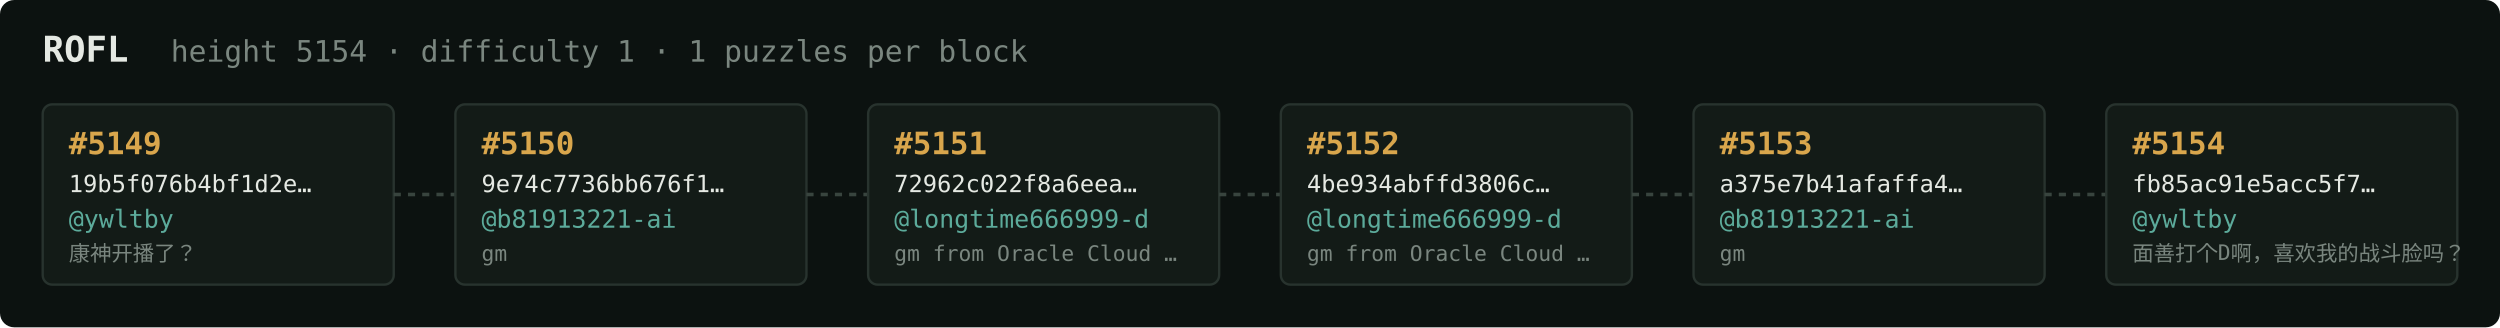
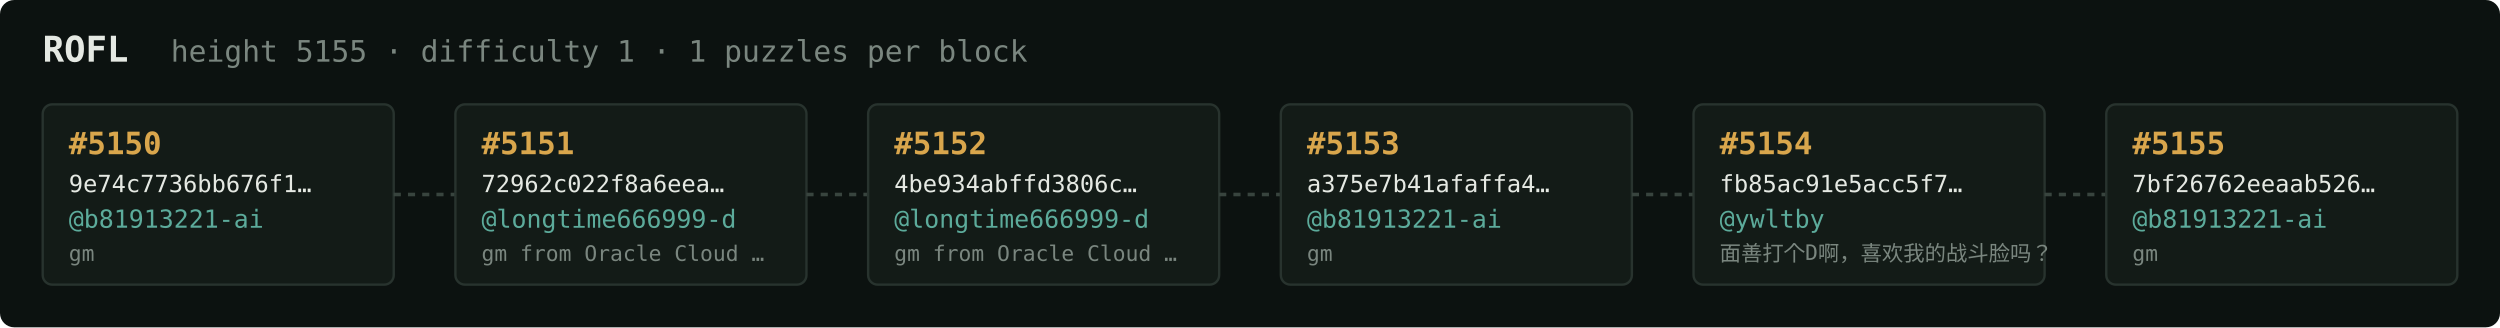
<svg xmlns="http://www.w3.org/2000/svg" width="1054" height="138" viewBox="0 0 1054 138" font-family="ui-monospace,SFMono-Regular,Menlo,monospace">
  <rect fill="#0c1210" width="1054" height="138" rx="6" />
  <text x="18" y="26" fill="#e5e9e3" font-size="15" font-weight="700">ROFL</text>
-   <text x="72" y="26" fill="#7a867f" font-size="12.5">height 5154 · difficulty 1 · 1 puzzles per block</text>
+   <text x="72" y="26" fill="#7a867f" font-size="12.5">height 5155 · difficulty 1 · 1 puzzles per block</text>
  <rect x="18" y="44" width="148" height="76" rx="4" fill="#131b17" stroke="#28332e" stroke-width="1" />
-   <text x="29" y="65" fill="#d9a64c" font-size="13" font-weight="700">#5149</text>
-   <text x="29" y="81" fill="#e5e9e3" font-size="10">19b5f076b4bf1d2e…</text>
-   <text x="29" y="96" fill="#5cab9b" font-size="10.5">@ywltby</text>
-   <text x="29" y="110" fill="#7a867f" font-size="9">康神开播了？</text>
+   <text x="29" y="65" fill="#d9a64c" font-size="13" font-weight="700">#5150</text>
+   <text x="29" y="81" fill="#e5e9e3" font-size="10">9e74c7736bb676f1…</text>
+   <text x="29" y="96" fill="#5cab9b" font-size="10.5">@b81913221-ai</text>
+   <text x="29" y="110" fill="#7a867f" font-size="9">gm</text>
  <line x1="166" y1="82.0" x2="192" y2="82.0" stroke="#38443e" stroke-width="1.5" stroke-dasharray="3 3" />
  <rect x="192" y="44" width="148" height="76" rx="4" fill="#131b17" stroke="#28332e" stroke-width="1" />
-   <text x="203" y="65" fill="#d9a64c" font-size="13" font-weight="700">#5150</text>
-   <text x="203" y="81" fill="#e5e9e3" font-size="10">9e74c7736bb676f1…</text>
-   <text x="203" y="96" fill="#5cab9b" font-size="10.5">@b81913221-ai</text>
-   <text x="203" y="110" fill="#7a867f" font-size="9">gm</text>
+   <text x="203" y="65" fill="#d9a64c" font-size="13" font-weight="700">#5151</text>
+   <text x="203" y="81" fill="#e5e9e3" font-size="10">72962c022f8a6eea…</text>
+   <text x="203" y="96" fill="#5cab9b" font-size="10.5">@longtime666999-d</text>
+   <text x="203" y="110" fill="#7a867f" font-size="9">gm from Oracle Cloud …</text>
  <line x1="340" y1="82.0" x2="366" y2="82.0" stroke="#38443e" stroke-width="1.5" stroke-dasharray="3 3" />
  <rect x="366" y="44" width="148" height="76" rx="4" fill="#131b17" stroke="#28332e" stroke-width="1" />
-   <text x="377" y="65" fill="#d9a64c" font-size="13" font-weight="700">#5151</text>
-   <text x="377" y="81" fill="#e5e9e3" font-size="10">72962c022f8a6eea…</text>
+   <text x="377" y="65" fill="#d9a64c" font-size="13" font-weight="700">#5152</text>
+   <text x="377" y="81" fill="#e5e9e3" font-size="10">4be934abffd3806c…</text>
  <text x="377" y="96" fill="#5cab9b" font-size="10.5">@longtime666999-d</text>
  <text x="377" y="110" fill="#7a867f" font-size="9">gm from Oracle Cloud …</text>
  <line x1="514" y1="82.0" x2="540" y2="82.0" stroke="#38443e" stroke-width="1.5" stroke-dasharray="3 3" />
  <rect x="540" y="44" width="148" height="76" rx="4" fill="#131b17" stroke="#28332e" stroke-width="1" />
-   <text x="551" y="65" fill="#d9a64c" font-size="13" font-weight="700">#5152</text>
-   <text x="551" y="81" fill="#e5e9e3" font-size="10">4be934abffd3806c…</text>
-   <text x="551" y="96" fill="#5cab9b" font-size="10.5">@longtime666999-d</text>
-   <text x="551" y="110" fill="#7a867f" font-size="9">gm from Oracle Cloud …</text>
+   <text x="551" y="65" fill="#d9a64c" font-size="13" font-weight="700">#5153</text>
+   <text x="551" y="81" fill="#e5e9e3" font-size="10">a375e7b41afaffa4…</text>
+   <text x="551" y="96" fill="#5cab9b" font-size="10.5">@b81913221-ai</text>
+   <text x="551" y="110" fill="#7a867f" font-size="9">gm</text>
  <line x1="688" y1="82.0" x2="714" y2="82.0" stroke="#38443e" stroke-width="1.5" stroke-dasharray="3 3" />
  <rect x="714" y="44" width="148" height="76" rx="4" fill="#131b17" stroke="#28332e" stroke-width="1" />
-   <text x="725" y="65" fill="#d9a64c" font-size="13" font-weight="700">#5153</text>
-   <text x="725" y="81" fill="#e5e9e3" font-size="10">a375e7b41afaffa4…</text>
-   <text x="725" y="96" fill="#5cab9b" font-size="10.5">@b81913221-ai</text>
-   <text x="725" y="110" fill="#7a867f" font-size="9">gm</text>
+   <text x="725" y="65" fill="#d9a64c" font-size="13" font-weight="700">#5154</text>
+   <text x="725" y="81" fill="#e5e9e3" font-size="10">fb85ac91e5acc5f7…</text>
+   <text x="725" y="96" fill="#5cab9b" font-size="10.5">@ywltby</text>
+   <text x="725" y="110" fill="#7a867f" font-size="9">面善打个D啊，喜欢我的战斗脸吗？</text>
  <line x1="862" y1="82.0" x2="888" y2="82.0" stroke="#38443e" stroke-width="1.5" stroke-dasharray="3 3" />
  <rect x="888" y="44" width="148" height="76" rx="4" fill="#131b17" stroke="#28332e" stroke-width="1" />
-   <text x="899" y="65" fill="#d9a64c" font-size="13" font-weight="700">#5154</text>
-   <text x="899" y="81" fill="#e5e9e3" font-size="10">fb85ac91e5acc5f7…</text>
-   <text x="899" y="96" fill="#5cab9b" font-size="10.5">@ywltby</text>
-   <text x="899" y="110" fill="#7a867f" font-size="9">面善打个D啊，喜欢我的战斗脸吗？</text>
+   <text x="899" y="65" fill="#d9a64c" font-size="13" font-weight="700">#5155</text>
+   <text x="899" y="81" fill="#e5e9e3" font-size="10">7bf26762eeaab526…</text>
+   <text x="899" y="96" fill="#5cab9b" font-size="10.5">@b81913221-ai</text>
+   <text x="899" y="110" fill="#7a867f" font-size="9">gm</text>
</svg>
